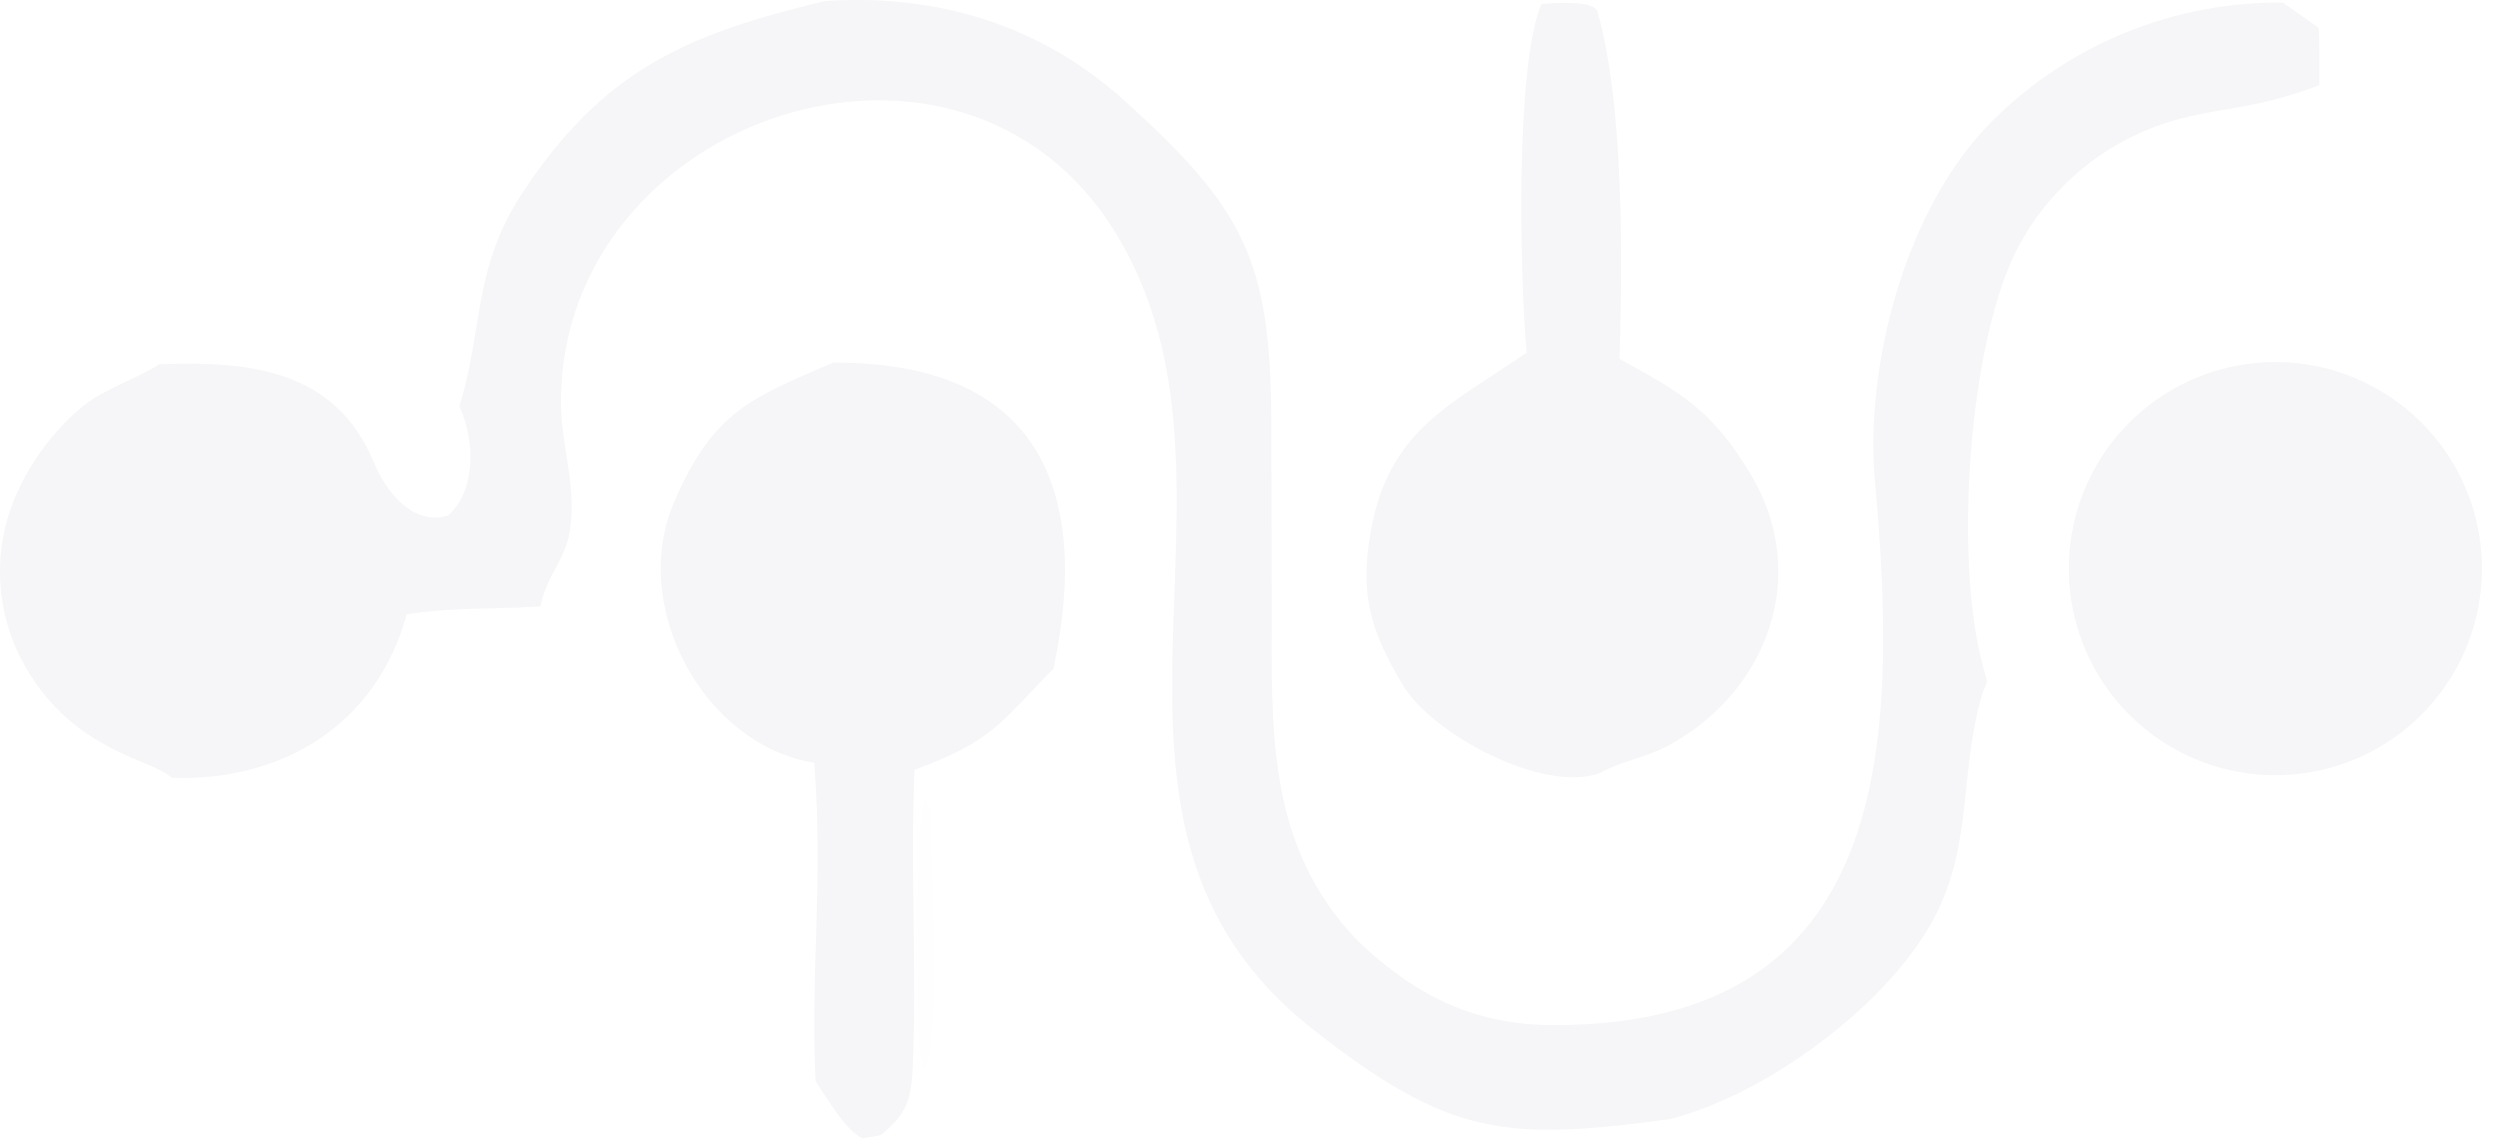
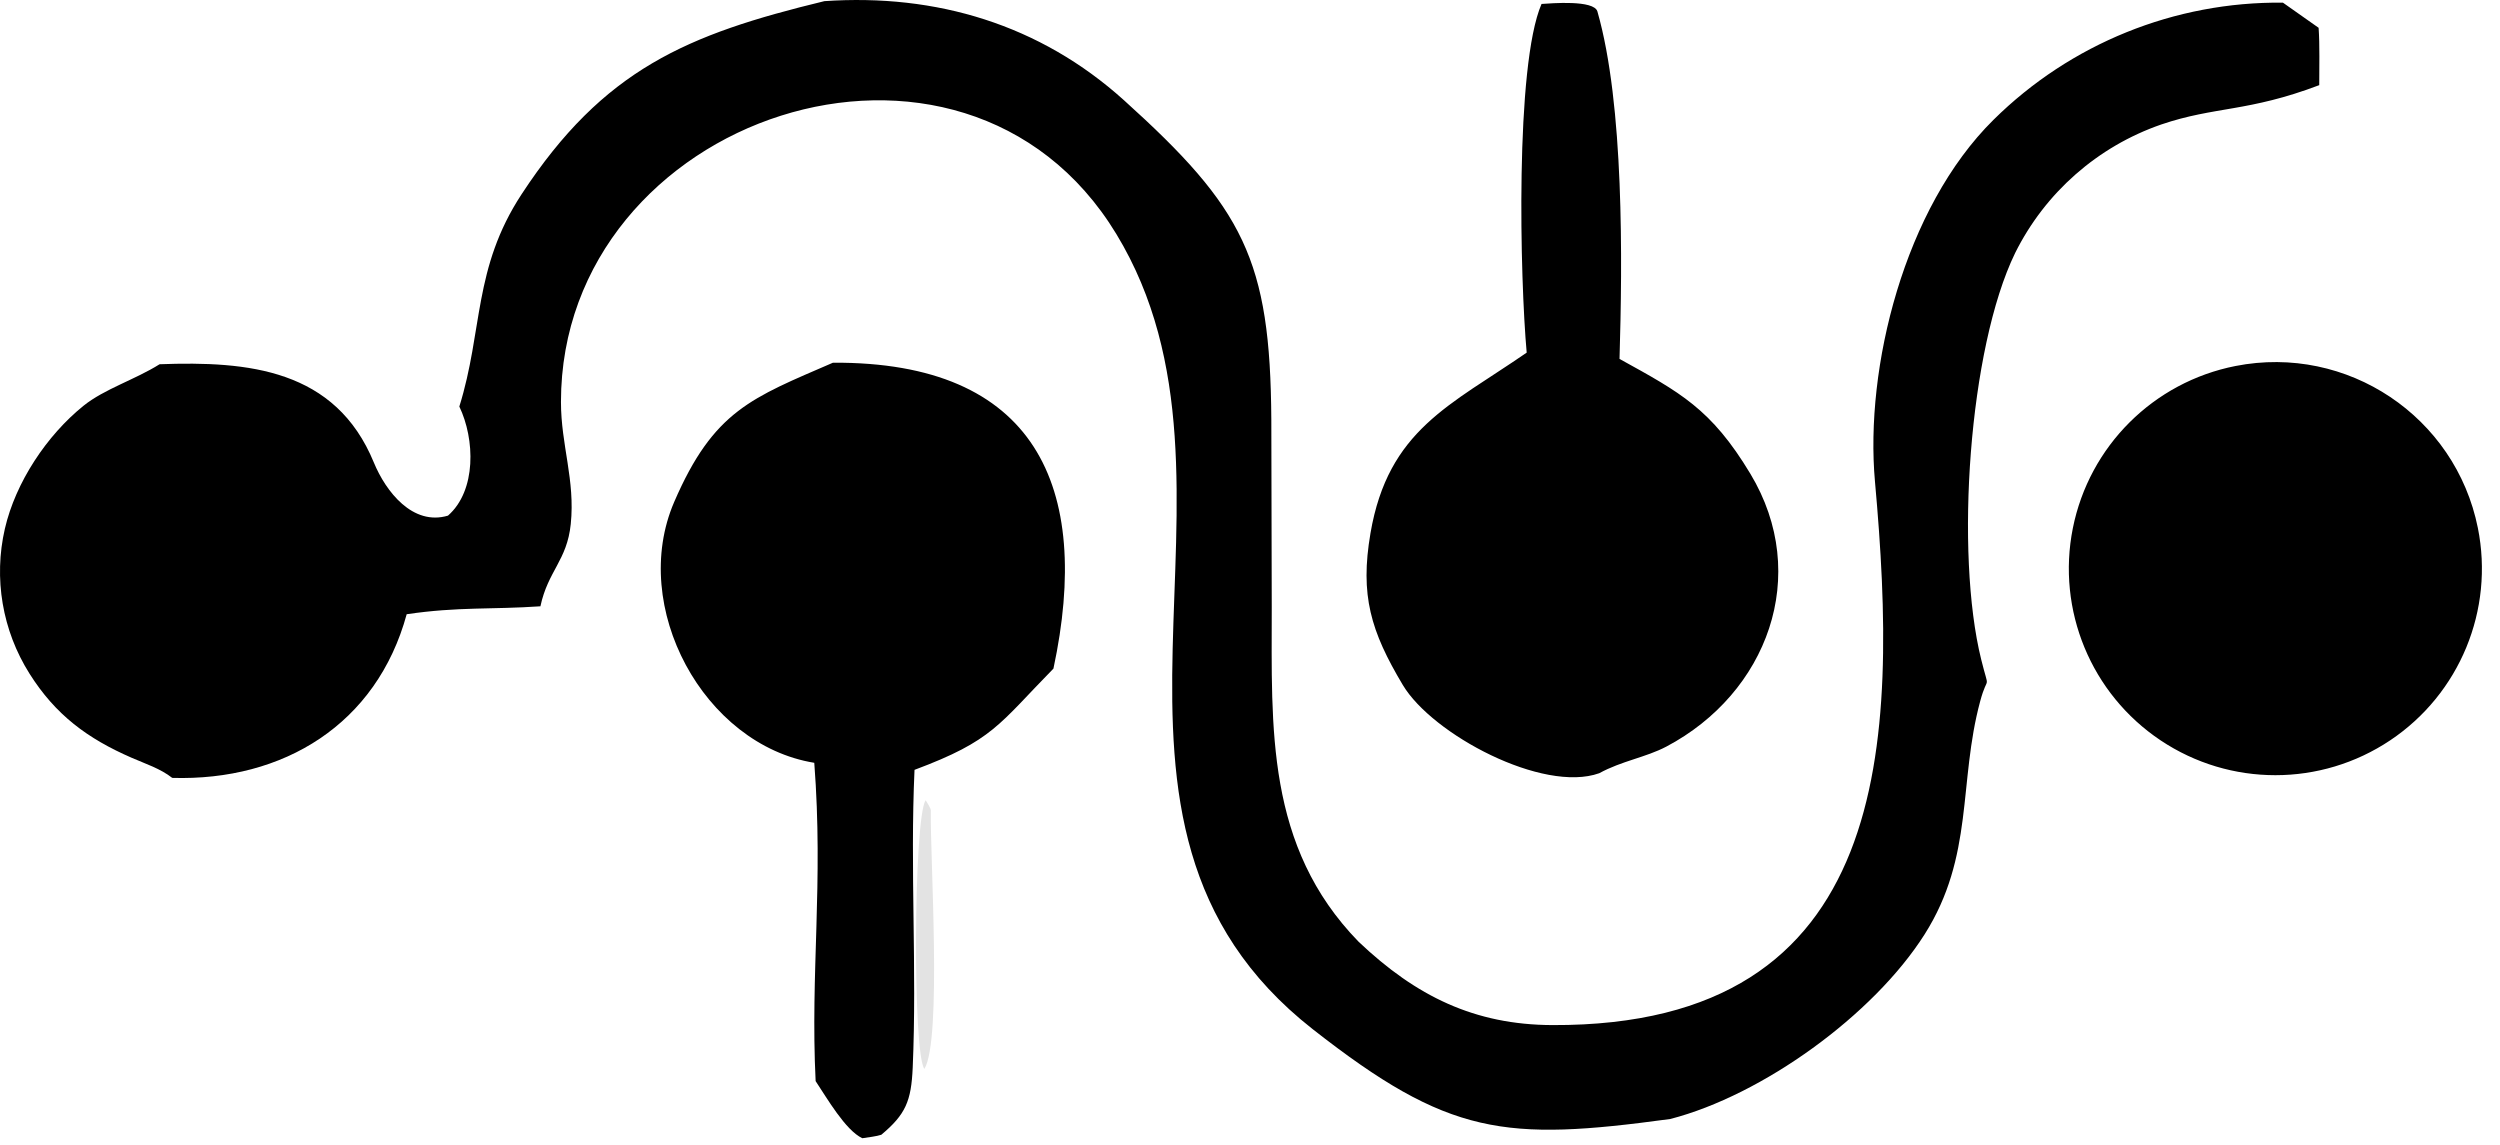
<svg xmlns="http://www.w3.org/2000/svg" width="83" height="38" viewBox="0 0 83 38" fill="none">
-   <path d="M27.371.038c3.71-.255 7.157.776 9.945 3.29 3.97 3.582 4.86 5.286 4.892 10.605l.014 6.225c0 4.008-.204 7.938 2.884 11.108 1.909 1.812 3.853 2.758 6.435 2.767 11.319.043 11.49-9.369 10.708-18.045-.34-3.776.969-9.08 3.935-12.01a13.46 13.46 0 0 1 9.609-3.89l1.185.835c.04.577.02 1.313.021 1.904-2.365.897-3.464.7-5.246 1.306a8.54 8.54 0 0 0-4.85 4.265c-1.544 3.174-1.999 9.974-1.128 13.494.283 1.14.226.427-.032 1.386-.73 2.703-.198 5.142-1.847 7.744-1.7 2.68-5.38 5.336-8.44 6.128-5.504.75-7.354.562-11.872-2.98-8.821-6.915-1.41-17.975-6.52-26.398-5.107-8.421-18.442-3.92-18.44 5.574 0 1.437.476 2.589.325 4.054-.124 1.21-.755 1.548-1.007 2.729-1.608.112-2.724.01-4.44.263-.997 3.653-4.092 5.544-7.784 5.434-.395-.31-.88-.464-1.347-.668-1.469-.64-2.528-1.423-3.393-2.796a6.35 6.35 0 0 1-.816-4.81c.356-1.54 1.392-3.1 2.614-4.083.692-.556 1.707-.864 2.522-1.376 2.95-.11 5.839.164 7.114 3.263.397.964 1.291 2.112 2.461 1.763.95-.832.896-2.54.377-3.622.789-2.531.454-4.586 2.066-7.047C20.04 2.293 22.813 1.143 27.37.038" fill="#f6f5f7" style="fill:#f6f5f7;fill:color(display-p3 .965 .961 .969);fill-opacity:1" />
-   <path d="M27.654 12.042c6.714-.04 8.617 4.097 7.32 10.156-1.822 1.857-2.004 2.387-4.612 3.361-.15 3.274.083 6.615-.06 9.885-.048 1.112-.235 1.555-1.042 2.23-.145.051-.466.09-.631.115-.56-.263-1.176-1.335-1.55-1.896-.178-3.623.263-6.548-.045-10.568-3.672-.598-6.151-5.181-4.652-8.657 1.313-3.045 2.583-3.459 5.272-4.626M51.179.131c.325-.021 1.743-.141 1.855.25.887 3.092.831 8.292.734 11.535 2.014 1.113 3.04 1.648 4.344 3.813 2.03 3.372.561 7.289-2.791 9.059-.68.358-1.478.473-2.226.883-1.867.667-5.54-1.286-6.522-2.93-1.067-1.788-1.425-2.978-1.073-5.04.589-3.438 2.661-4.248 5.186-5.994-.219-2.42-.394-9.52.493-11.576m23.041 12.02a6.856 6.856 0 0 1 8.045 5.377 6.857 6.857 0 1 1-8.045-5.377" fill="#f6f5f7" style="fill:#f6f5f7;fill:color(display-p3 .965 .961 .969);fill-opacity:1" />
-   <path d="M30.729 26.568c.049.068.176.272.175.34-.032 1.48.376 7.606-.214 8.58-.394-.506-.359-8.281.039-8.92" fill="#f6f5f7" fill-opacity=".11" style="fill:#f6f5f7;fill:color(display-p3 .965 .961 .969);fill-opacity:.11" />
+   <path d="M27.371.038c3.71-.255 7.157.776 9.945 3.29 3.97 3.582 4.86 5.286 4.892 10.605l.014 6.225c0 4.008-.204 7.938 2.884 11.108 1.909 1.812 3.853 2.758 6.435 2.767 11.319.043 11.49-9.369 10.708-18.045-.34-3.776.969-9.08 3.935-12.01a13.46 13.46 0 0 1 9.609-3.89l1.185.835c.04.577.02 1.313.021 1.904-2.365.897-3.464.7-5.246 1.306a8.54 8.54 0 0 0-4.85 4.265c-1.544 3.174-1.999 9.974-1.128 13.494.283 1.14.226.427-.032 1.386-.73 2.703-.198 5.142-1.847 7.744-1.7 2.68-5.38 5.336-8.44 6.128-5.504.75-7.354.562-11.872-2.98-8.821-6.915-1.41-17.975-6.52-26.398-5.107-8.421-18.442-3.92-18.44 5.574 0 1.437.476 2.589.325 4.054-.124 1.21-.755 1.548-1.007 2.729-1.608.112-2.724.01-4.44.263-.997 3.653-4.092 5.544-7.784 5.434-.395-.31-.88-.464-1.347-.668-1.469-.64-2.528-1.423-3.393-2.796a6.35 6.35 0 0 1-.816-4.81c.356-1.54 1.392-3.1 2.614-4.083.692-.556 1.707-.864 2.522-1.376 2.95-.11 5.839.164 7.114 3.263.397.964 1.291 2.112 2.461 1.763.95-.832.896-2.54.377-3.622.789-2.531.454-4.586 2.066-7.047C20.04 2.293 22.813 1.143 27.37.038" fill="currentColor" />
+   <path d="M27.654 12.042c6.714-.04 8.617 4.097 7.32 10.156-1.822 1.857-2.004 2.387-4.612 3.361-.15 3.274.083 6.615-.06 9.885-.048 1.112-.235 1.555-1.042 2.23-.145.051-.466.09-.631.115-.56-.263-1.176-1.335-1.55-1.896-.178-3.623.263-6.548-.045-10.568-3.672-.598-6.151-5.181-4.652-8.657 1.313-3.045 2.583-3.459 5.272-4.626M51.179.131c.325-.021 1.743-.141 1.855.25.887 3.092.831 8.292.734 11.535 2.014 1.113 3.04 1.648 4.344 3.813 2.03 3.372.561 7.289-2.791 9.059-.68.358-1.478.473-2.226.883-1.867.667-5.54-1.286-6.522-2.93-1.067-1.788-1.425-2.978-1.073-5.04.589-3.438 2.661-4.248 5.186-5.994-.219-2.42-.394-9.52.493-11.576m23.041 12.02a6.856 6.856 0 0 1 8.045 5.377 6.857 6.857 0 1 1-8.045-5.377" fill="currentColor" />
+   <path d="M30.729 26.568c.049.068.176.272.175.34-.032 1.48.376 7.606-.214 8.58-.394-.506-.359-8.281.039-8.92" fill="currentColor" fill-opacity=".11" />
</svg>
